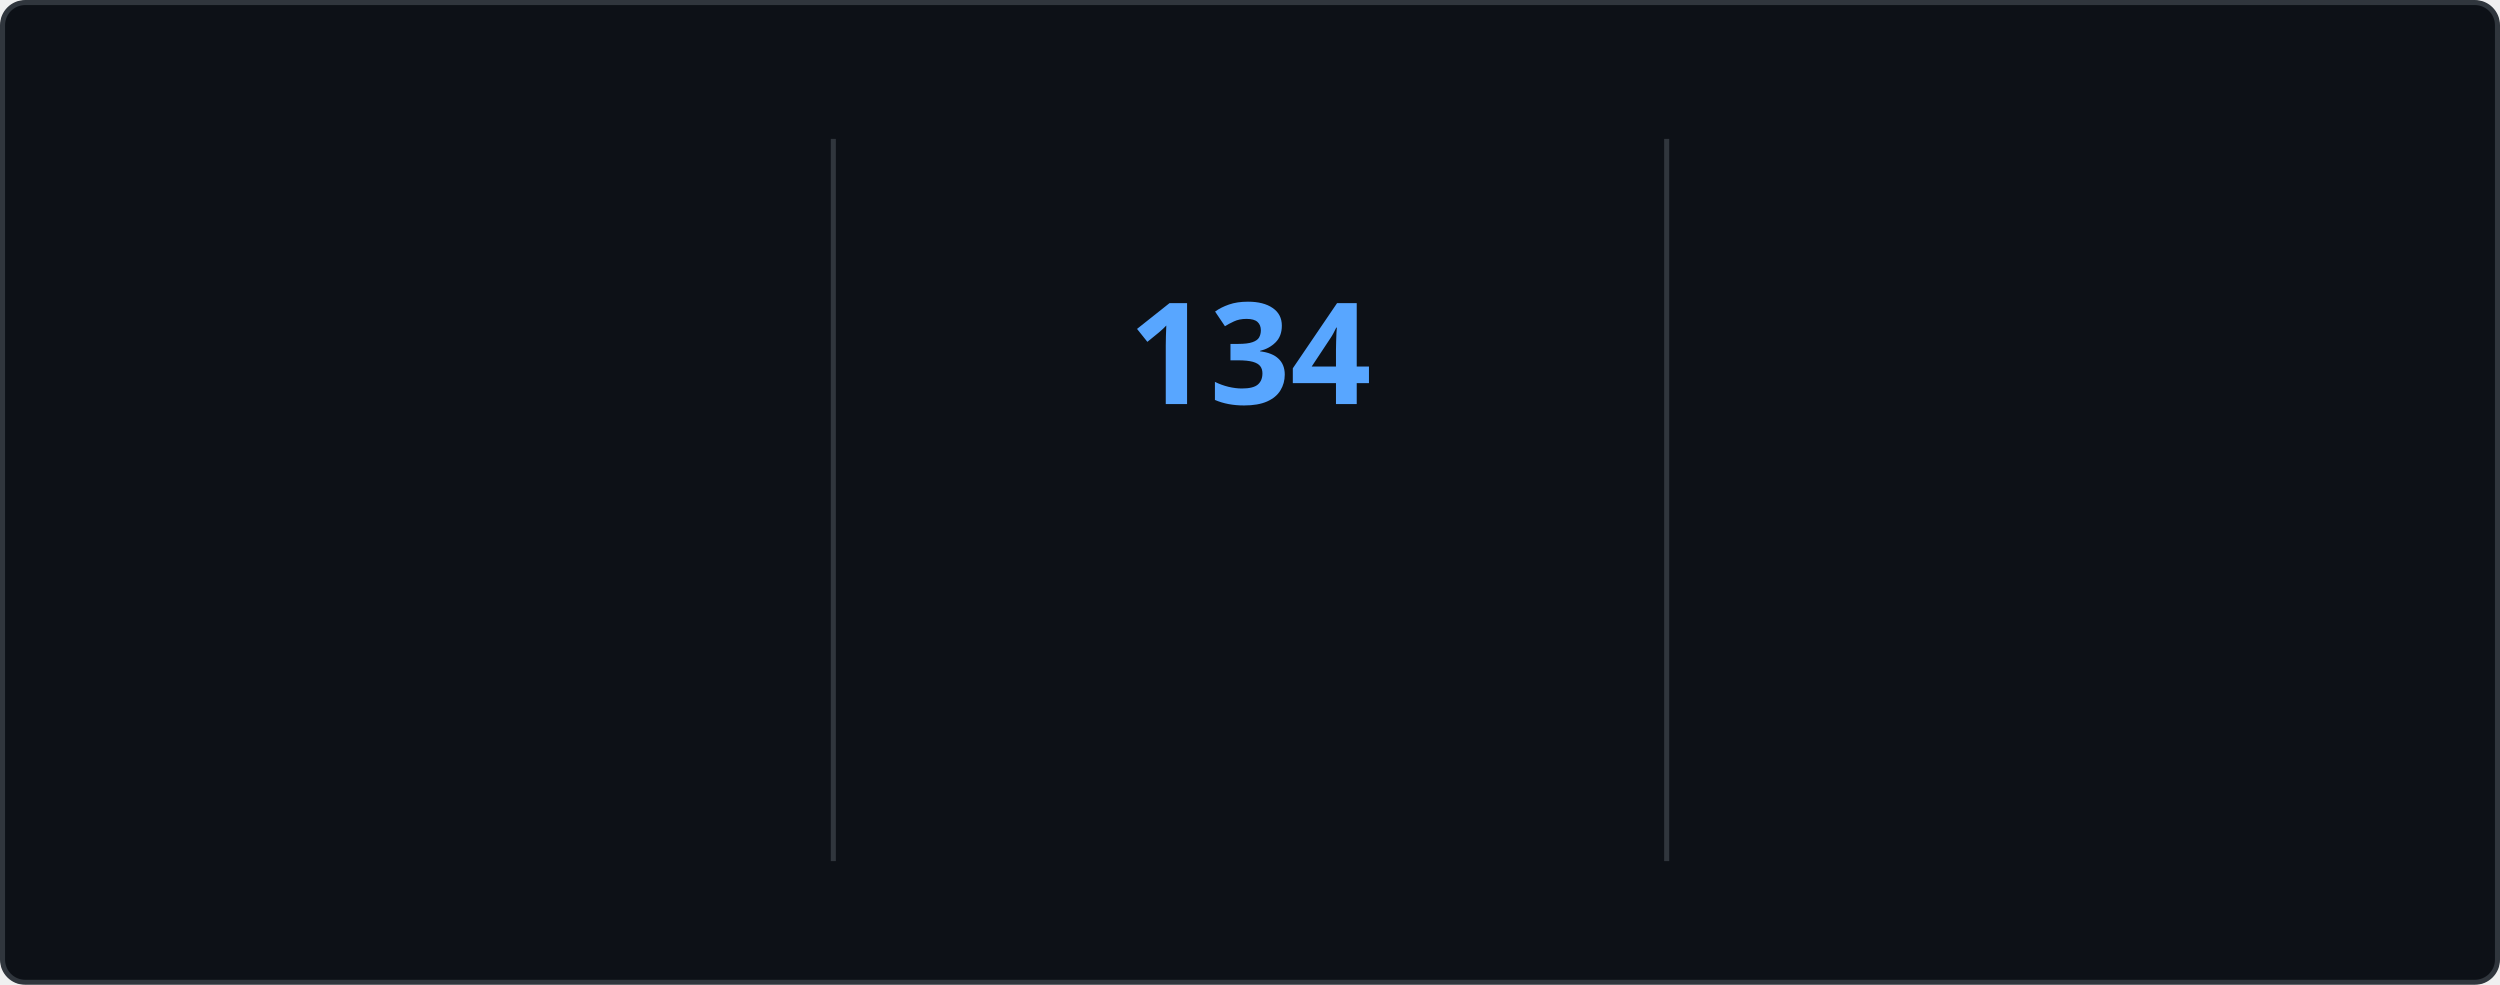
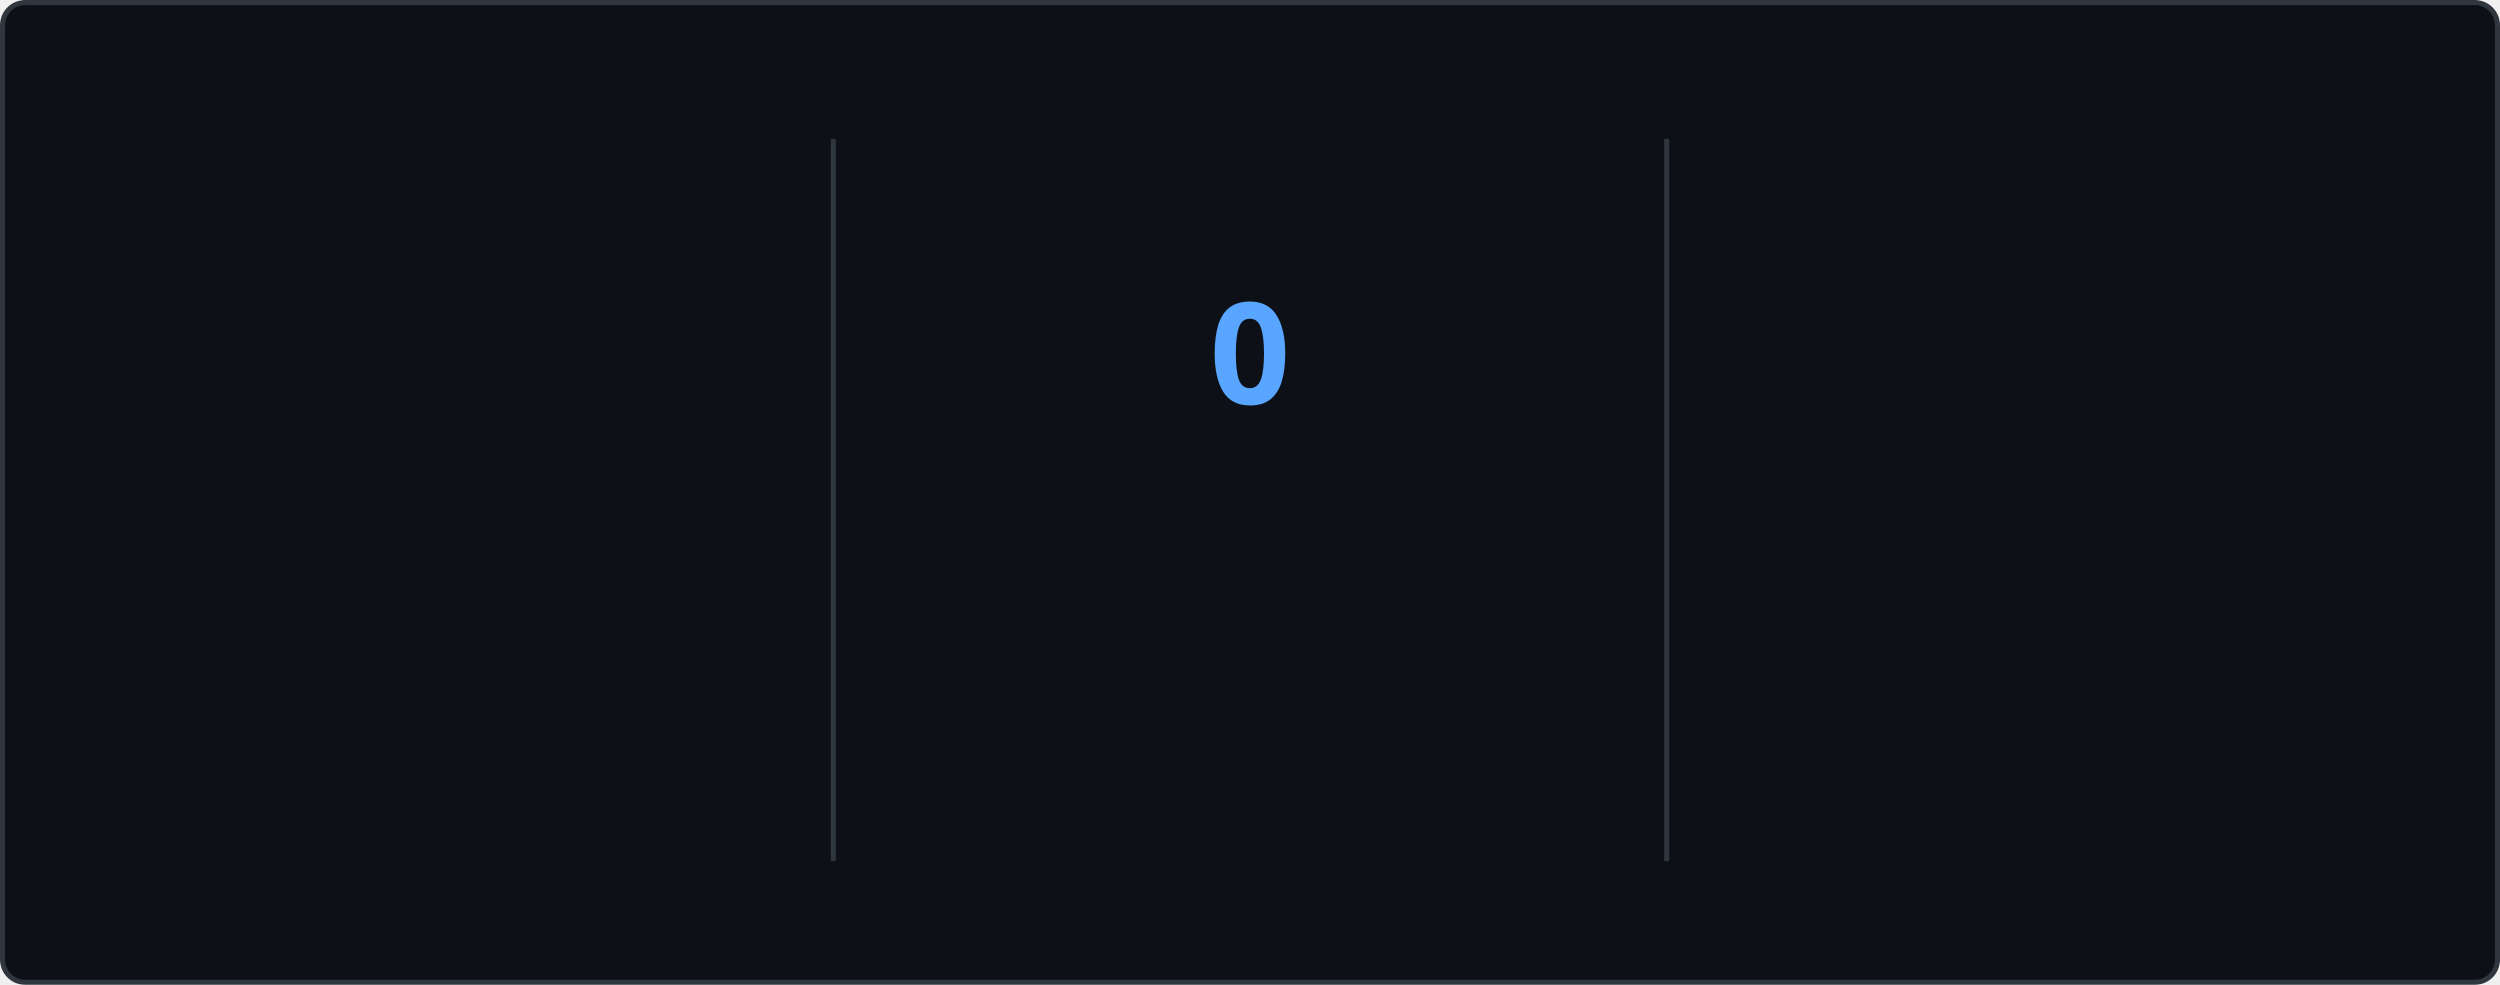
<svg xmlns="http://www.w3.org/2000/svg" style="isolation: isolate" viewBox="0 0 495 195" width="495px" height="195px" direction="ltr">
  <style>
    @keyframes currstreak {
      0% { font-size: 3px; opacity: 0.2; }
      80% { font-size: 34px; opacity: 1; }
      100% { font-size: 28px; opacity: 1; }
    }
    @keyframes fadein {
      0% { opacity: 0; }
      100% { opacity: 1; }
    }
    .big-number {
      font-family: "Segoe UI", Ubuntu, sans-serif;
      font-weight: 700;
      font-size: 28px;
      fill: #e6edf3;
    }
    .label {
      font-family: "Segoe UI", Ubuntu, sans-serif;
      font-weight: 400;
      font-size: 14px;
      fill: #e6edf3;
    }
    .range-text {
      font-family: "Segoe UI", Ubuntu, sans-serif;
      font-weight: 400;
      font-size: 12px;
      fill: #8b949e;
    }
    .current-streak-num {
      font-family: "Segoe UI", Ubuntu, sans-serif;
      font-weight: 700;
      font-size: 28px;
      fill: #58a6ff;
    }</style>
  <defs>
    <clipPath id="outer_rectangle">
      <rect width="495" height="195" rx="4.5" />
    </clipPath>
    <mask id="mask_out_ring_behind_fire">
      <rect width="495" height="195" fill="white" />
      <ellipse id="mask-ellipse" cx="247.5" cy="32" rx="13" ry="18" fill="black" />
    </mask>
  </defs>
  <g clip-path="url(#outer_rectangle)">
    <g style="isolation: isolate">
      <rect fill="#0d1117" rx="4.5" x="0.5" y="0.5" width="494" height="194" stroke="#30363d" />
    </g>
    <g style="isolation: isolate">
      <line x1="165" y1="28" x2="165" y2="170" vector-effect="non-scaling-stroke" stroke-width="1" stroke="#30363d" stroke-linejoin="miter" stroke-linecap="square" stroke-miterlimit="3" />
      <line x1="330" y1="28" x2="330" y2="170" vector-effect="non-scaling-stroke" stroke-width="1" stroke="#30363d" stroke-linejoin="miter" stroke-linecap="square" stroke-miterlimit="3" />
    </g>
    <g style="isolation: isolate">
      <g transform="translate(82.5, 48)">
        <text x="0" y="32" stroke-width="0" text-anchor="middle" class="big-number" style="opacity: 0; animation: fadein 0.5s linear forwards 0.6s">
            7.3K
          </text>
      </g>
      <g transform="translate(82.5, 84)">
        <text x="0" y="32" stroke-width="0" text-anchor="middle" class="label" style="opacity: 0; animation: fadein 0.5s linear forwards 0.7s">
            Total Contributions
          </text>
      </g>
      <g transform="translate(82.5, 114)">
        <text x="0" y="32" stroke-width="0" text-anchor="middle" class="range-text" style="opacity: 0; animation: fadein 0.5s linear forwards 0.8s">
            Nov 23 - Present
          </text>
      </g>
    </g>
    <g style="isolation: isolate">
      <g mask="url(#mask_out_ring_behind_fire)">
        <circle cx="247.5" cy="71" r="40" fill="none" stroke="#e6edf3" stroke-width="5" style="opacity: 0; animation: fadein 0.5s linear forwards 0.4s" />
      </g>
      <g transform="translate(247.5, 19.5)" stroke-opacity="0" style="opacity: 0; animation: fadein 0.5s linear forwards 0.6s">
        <path d="M -12 -0.5 L 15 -0.5 L 15 23.5 L -12 23.5 L -12 -0.5 Z" fill="none" />
        <path d="M 1.5 0.67 C 1.5 0.67 2.24 3.32 2.24 5.47 C 2.24 7.53 0.89 9.2 -1.17 9.2 C -3.23 9.2 -4.79 7.53 -4.79 5.47 L -4.76 5.11 C -6.78 7.51 -8 10.62 -8 13.99 C -8 18.41 -4.42 22 0 22 C 4.42 22 8 18.41 8 13.99 C 8 8.6 5.41 3.79 1.5 0.67 Z M -0.29 19 C -2.07 19 -3.51 17.6 -3.51 15.86 C -3.51 14.24 -2.46 13.1 -0.7 12.74 C 1.07 12.38 2.9 11.53 3.92 10.16 C 4.31 11.45 4.51 12.81 4.51 14.2 C 4.51 16.85 2.36 19 -0.29 19 Z" fill="#e6edf3" stroke-opacity="0" />
      </g>
      <g transform="translate(247.5, 48)">
        <text x="0" y="32" stroke-width="0" text-anchor="middle" class="current-streak-num" style="animation: currstreak 0.6s linear forwards">
-             134
+             0
          </text>
      </g>
      <g transform="translate(247.5, 108)">
        <text x="0" y="32" stroke-width="0" text-anchor="middle" class="label" style="opacity: 0; animation: fadein 0.5s linear forwards 0.9s">
            Current Streak
          </text>
      </g>
      <g transform="translate(247.5, 145)">
        <text x="0" y="21" stroke-width="0" text-anchor="middle" class="range-text" style="opacity: 0; animation: fadein 0.5s linear forwards 0.9s">
-             Jul 12 - Nov 22
+             0 days
          </text>
      </g>
    </g>
    <g style="isolation: isolate">
      <g transform="translate(412.5, 48)">
        <text x="0" y="32" stroke-width="0" text-anchor="middle" class="big-number" style="opacity: 0; animation: fadein 0.5s linear forwards 1.2s">
            134
          </text>
      </g>
      <g transform="translate(412.5, 84)">
        <text x="0" y="32" stroke-width="0" text-anchor="middle" class="label" style="opacity: 0; animation: fadein 0.5s linear forwards 1.3s">
            Longest Streak
          </text>
      </g>
      <g transform="translate(412.5, 114)">
        <text x="0" y="32" stroke-width="0" text-anchor="middle" class="range-text" style="opacity: 0; animation: fadein 0.5s linear forwards 1.4s">
            Jul 12 - Nov 22
          </text>
      </g>
    </g>
  </g>
</svg>
